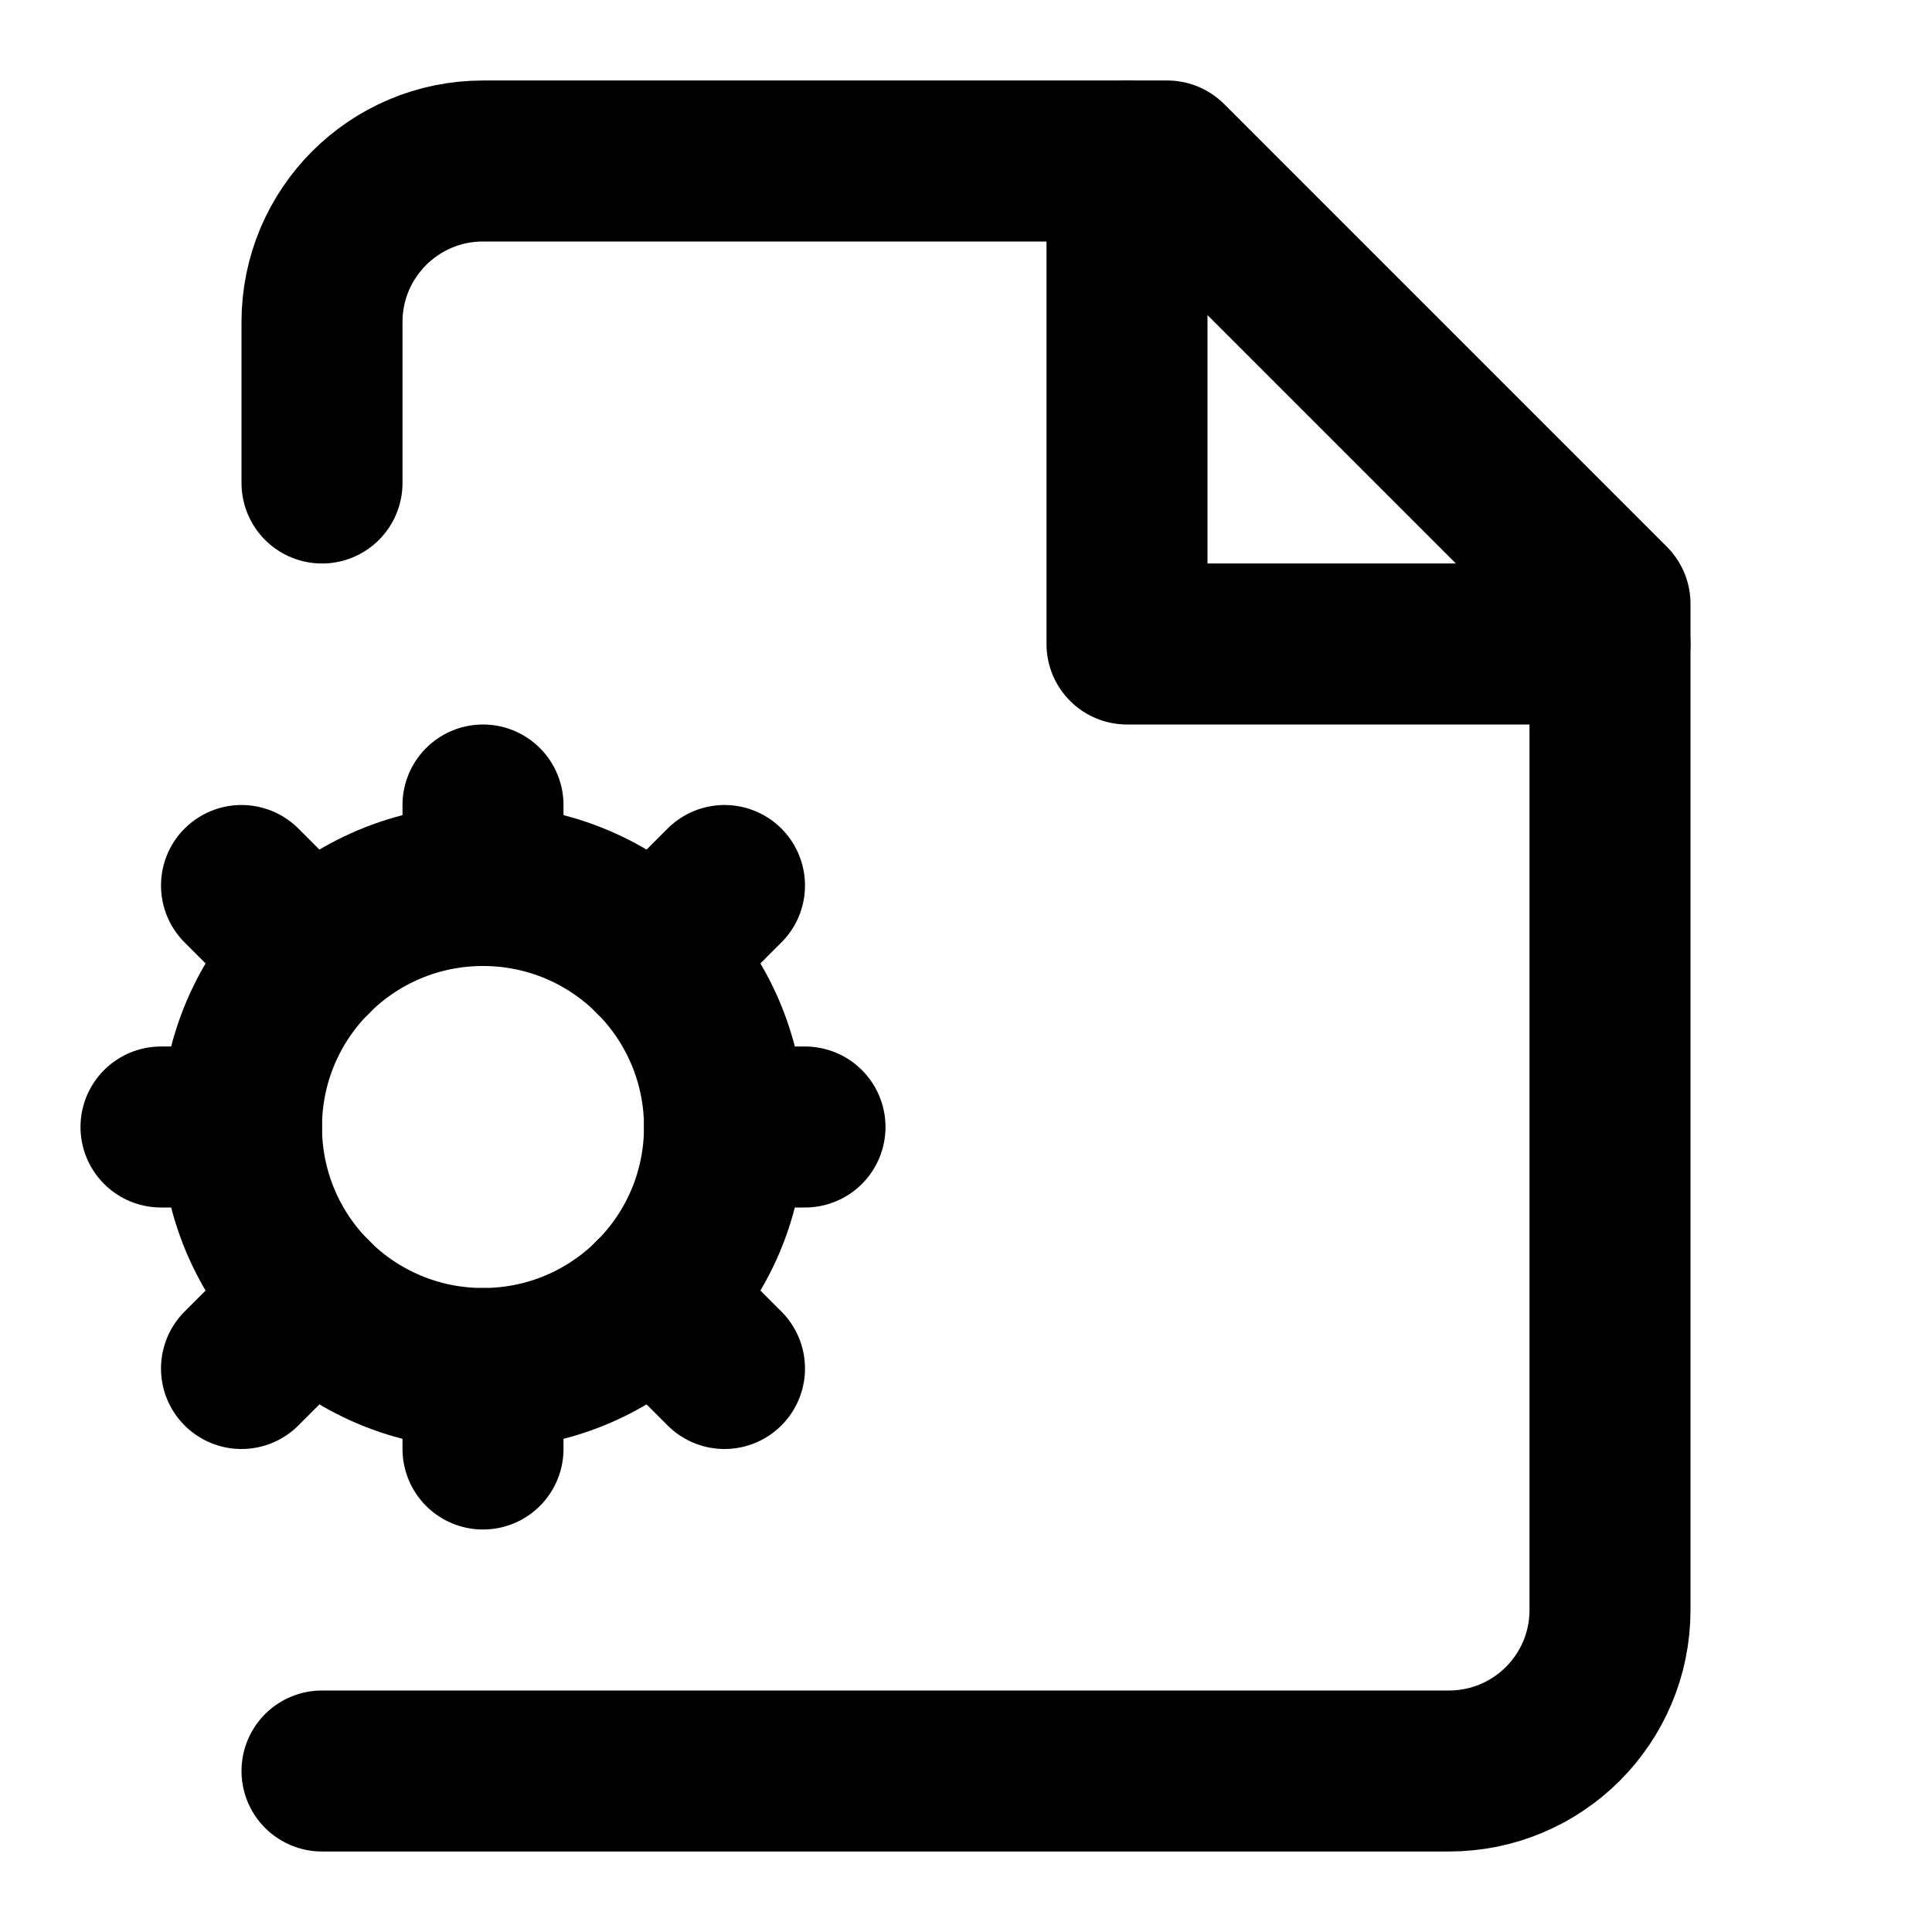
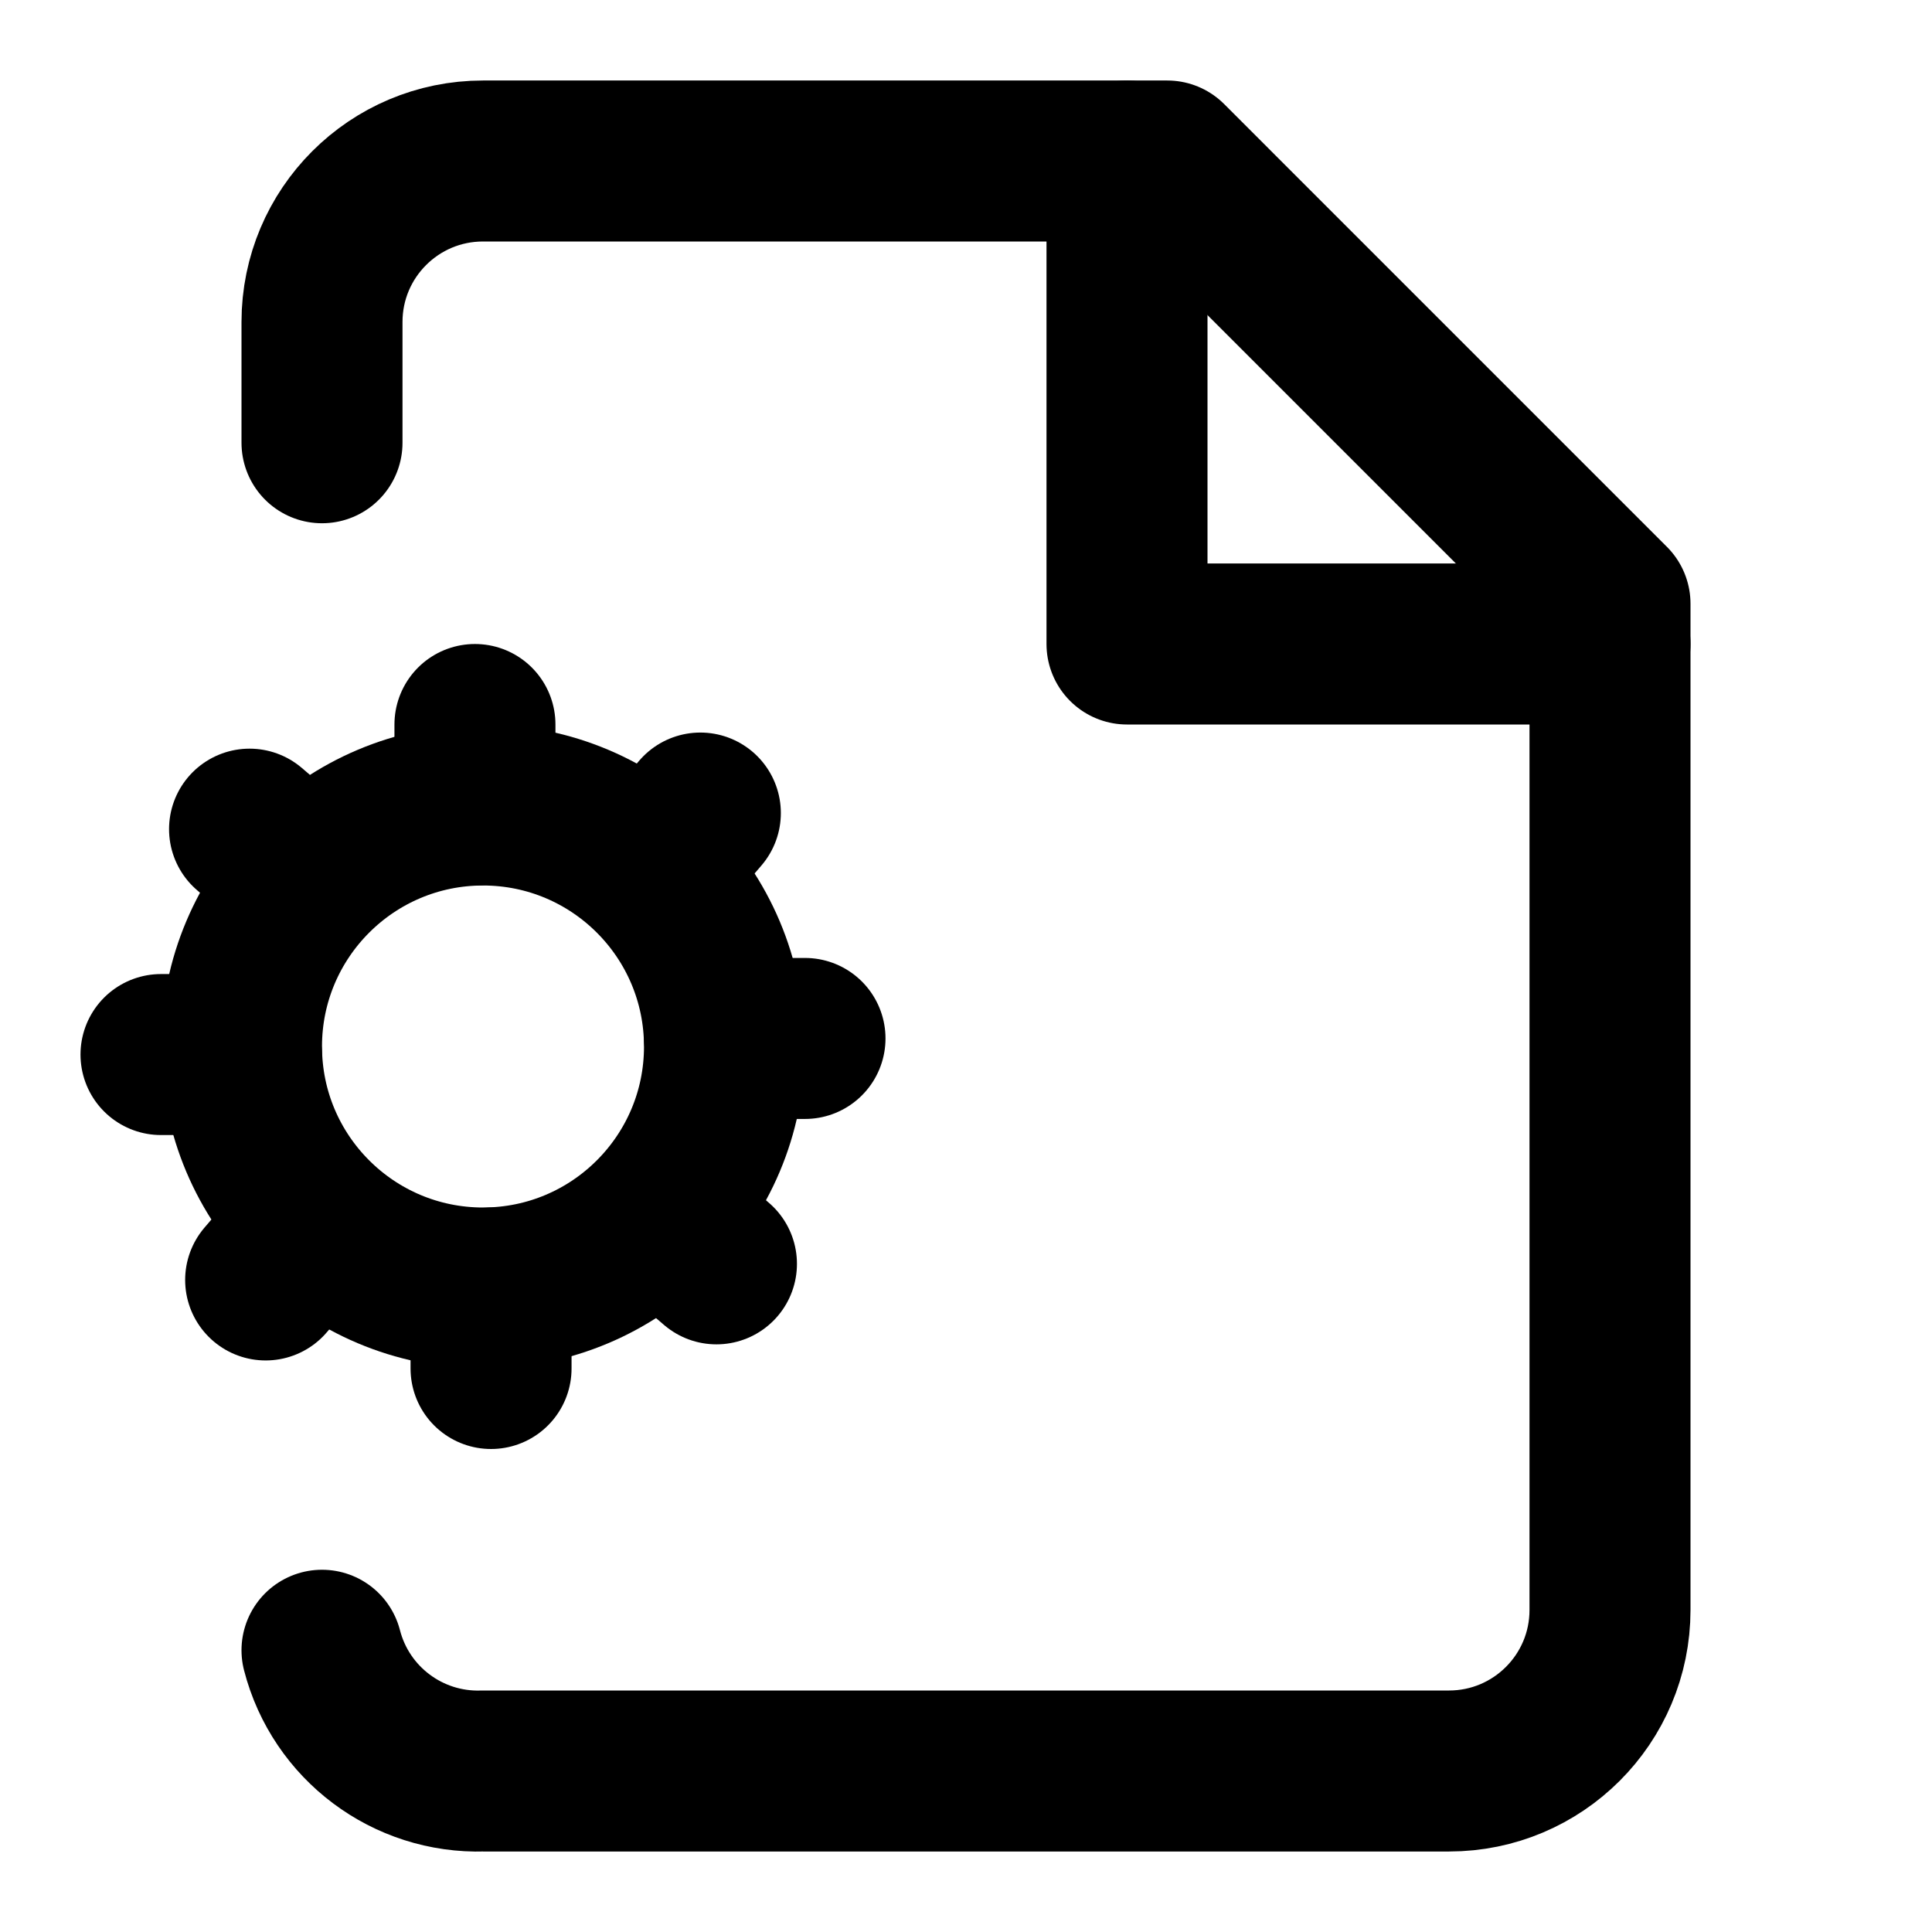
<svg xmlns="http://www.w3.org/2000/svg" width="24" height="24" viewBox="0 0 24 24" fill="none" stroke="currentColor" stroke-width="2" stroke-linecap="round" stroke-linejoin="round">
-   <path d="M4 6V4a2 2 0 0 1 2-2h8.5L20 7.5V20a2 2 0 0 1-2 2H4" />
-   <polyline points="14 2 14 8 20 8" />
-   <circle cx="6" cy="14" r="3" />
-   <path d="M6 10v1" />
-   <path d="M6 17v1" />
-   <path d="M10 14H9" />
-   <path d="M3 14H2" />
-   <path d="m9 11-.88.88" />
-   <path d="M3.88 16.12 3 17" />
-   <path d="m9 17-.88-.88" />
-   <path d="M3.88 11.88 3 11" />
+   <circle cx="6" cy="13" r="3" />
+   <path d="m8.9 15.7-.7-.6" />
+   <path d="m3.8 10.9-.7-.6" />
+   <path d="m3.3 15.9.6-.7" />
+   <path d="M6.1 17v-1" />
+   <path d="M5.9 10V9" />
+   <path d="M2 13.1h1" />
+   <path d="M9 12.9h1" />
+   <path d="M14 2v6h6" />
+   <path d="M4 5.5V4a2 2 0 0 1 2-2h8.5L20 7.5V20a2 2 0 0 1-2 2H6a2 2 0 0 1-2-1.5" />
+   <path d="m8.7 10.1-.6.7" />
</svg>
